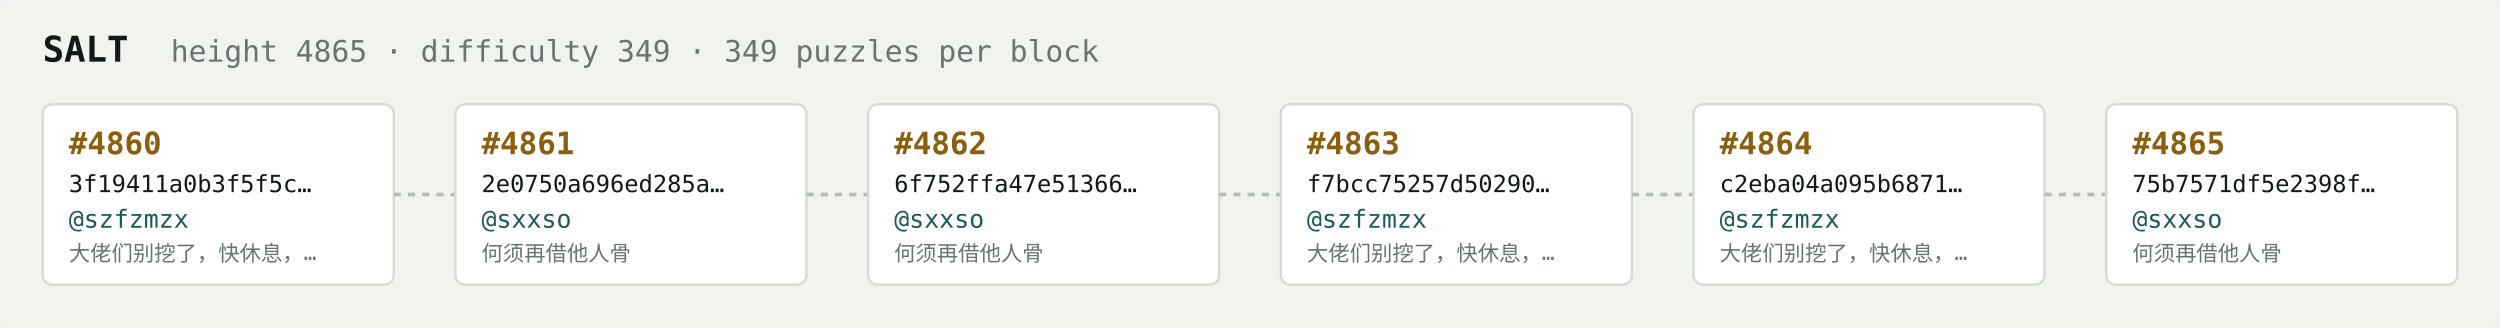
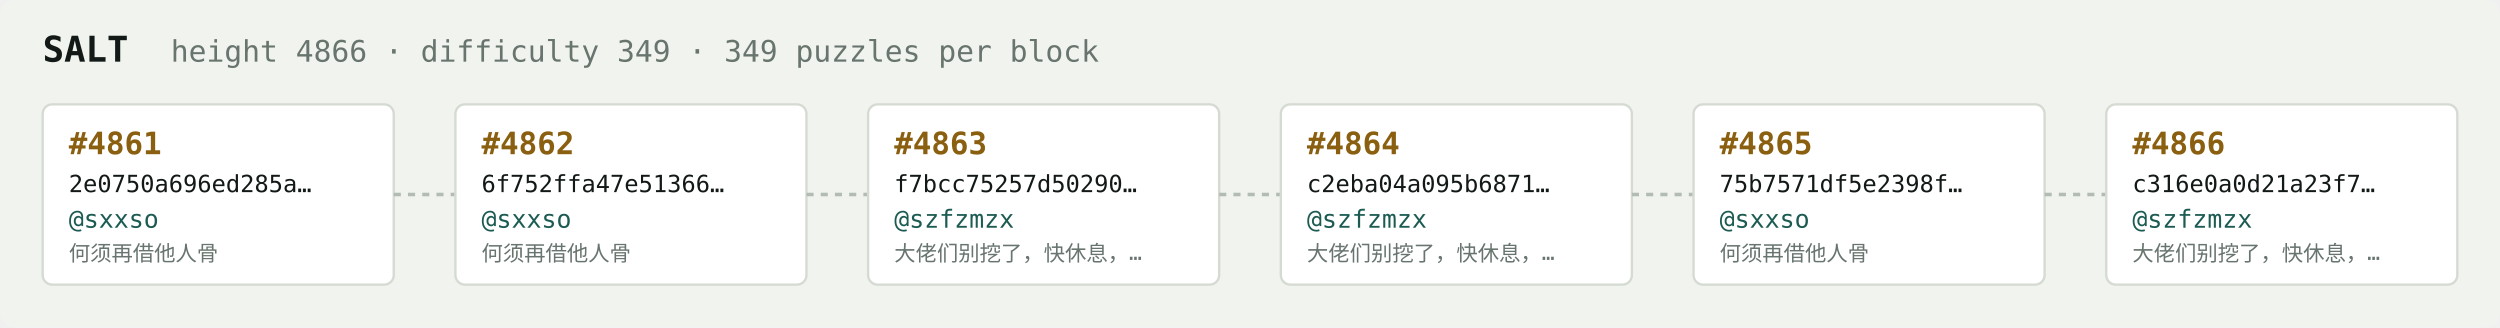
<svg xmlns="http://www.w3.org/2000/svg" width="1054" height="138" viewBox="0 0 1054 138" font-family="ui-monospace,SFMono-Regular,Menlo,monospace">
  <rect fill="#f1f3ef" width="1054" height="138" rx="6" />
  <text x="18" y="26" fill="#121916" font-size="15" font-weight="700">SALT</text>
-   <text x="72" y="26" fill="#68746e" font-size="12.5">height 4865 · difficulty 349 · 349 puzzles per block</text>
+   <text x="72" y="26" fill="#68746e" font-size="12.5">height 4866 · difficulty 349 · 349 puzzles per block</text>
  <rect x="18" y="44" width="148" height="76" rx="4" fill="#ffffff" stroke="#d5dbd2" stroke-width="1" />
-   <text x="29" y="65" fill="#8a5f10" font-size="13" font-weight="700">#4860</text>
-   <text x="29" y="81" fill="#121916" font-size="10">3f19411a0b3f5f5c…</text>
-   <text x="29" y="96" fill="#1c5b52" font-size="10.5">@szfzmzx</text>
-   <text x="29" y="110" fill="#68746e" font-size="9">大佬们别挖了，快休息，…</text>
+   <text x="29" y="65" fill="#8a5f10" font-size="13" font-weight="700">#4861</text>
+   <text x="29" y="81" fill="#121916" font-size="10">2e0750a696ed285a…</text>
+   <text x="29" y="96" fill="#1c5b52" font-size="10.5">@sxxso</text>
+   <text x="29" y="110" fill="#68746e" font-size="9">何须再借他人骨</text>
  <line x1="166" y1="82.0" x2="192" y2="82.0" stroke="#b3bcb4" stroke-width="1.5" stroke-dasharray="3 3" />
  <rect x="192" y="44" width="148" height="76" rx="4" fill="#ffffff" stroke="#d5dbd2" stroke-width="1" />
-   <text x="203" y="65" fill="#8a5f10" font-size="13" font-weight="700">#4861</text>
-   <text x="203" y="81" fill="#121916" font-size="10">2e0750a696ed285a…</text>
+   <text x="203" y="65" fill="#8a5f10" font-size="13" font-weight="700">#4862</text>
+   <text x="203" y="81" fill="#121916" font-size="10">6f752ffa47e51366…</text>
  <text x="203" y="96" fill="#1c5b52" font-size="10.5">@sxxso</text>
  <text x="203" y="110" fill="#68746e" font-size="9">何须再借他人骨</text>
  <line x1="340" y1="82.0" x2="366" y2="82.0" stroke="#b3bcb4" stroke-width="1.5" stroke-dasharray="3 3" />
  <rect x="366" y="44" width="148" height="76" rx="4" fill="#ffffff" stroke="#d5dbd2" stroke-width="1" />
-   <text x="377" y="65" fill="#8a5f10" font-size="13" font-weight="700">#4862</text>
-   <text x="377" y="81" fill="#121916" font-size="10">6f752ffa47e51366…</text>
-   <text x="377" y="96" fill="#1c5b52" font-size="10.5">@sxxso</text>
-   <text x="377" y="110" fill="#68746e" font-size="9">何须再借他人骨</text>
+   <text x="377" y="65" fill="#8a5f10" font-size="13" font-weight="700">#4863</text>
+   <text x="377" y="81" fill="#121916" font-size="10">f7bcc75257d50290…</text>
+   <text x="377" y="96" fill="#1c5b52" font-size="10.5">@szfzmzx</text>
+   <text x="377" y="110" fill="#68746e" font-size="9">大佬们别挖了，快休息，…</text>
  <line x1="514" y1="82.0" x2="540" y2="82.0" stroke="#b3bcb4" stroke-width="1.5" stroke-dasharray="3 3" />
  <rect x="540" y="44" width="148" height="76" rx="4" fill="#ffffff" stroke="#d5dbd2" stroke-width="1" />
-   <text x="551" y="65" fill="#8a5f10" font-size="13" font-weight="700">#4863</text>
-   <text x="551" y="81" fill="#121916" font-size="10">f7bcc75257d50290…</text>
+   <text x="551" y="65" fill="#8a5f10" font-size="13" font-weight="700">#4864</text>
+   <text x="551" y="81" fill="#121916" font-size="10">c2eba04a095b6871…</text>
  <text x="551" y="96" fill="#1c5b52" font-size="10.5">@szfzmzx</text>
  <text x="551" y="110" fill="#68746e" font-size="9">大佬们别挖了，快休息，…</text>
  <line x1="688" y1="82.0" x2="714" y2="82.0" stroke="#b3bcb4" stroke-width="1.5" stroke-dasharray="3 3" />
  <rect x="714" y="44" width="148" height="76" rx="4" fill="#ffffff" stroke="#d5dbd2" stroke-width="1" />
-   <text x="725" y="65" fill="#8a5f10" font-size="13" font-weight="700">#4864</text>
-   <text x="725" y="81" fill="#121916" font-size="10">c2eba04a095b6871…</text>
-   <text x="725" y="96" fill="#1c5b52" font-size="10.5">@szfzmzx</text>
-   <text x="725" y="110" fill="#68746e" font-size="9">大佬们别挖了，快休息，…</text>
+   <text x="725" y="65" fill="#8a5f10" font-size="13" font-weight="700">#4865</text>
+   <text x="725" y="81" fill="#121916" font-size="10">75b7571df5e2398f…</text>
+   <text x="725" y="96" fill="#1c5b52" font-size="10.5">@sxxso</text>
+   <text x="725" y="110" fill="#68746e" font-size="9">何须再借他人骨</text>
  <line x1="862" y1="82.0" x2="888" y2="82.0" stroke="#b3bcb4" stroke-width="1.5" stroke-dasharray="3 3" />
  <rect x="888" y="44" width="148" height="76" rx="4" fill="#ffffff" stroke="#d5dbd2" stroke-width="1" />
-   <text x="899" y="65" fill="#8a5f10" font-size="13" font-weight="700">#4865</text>
-   <text x="899" y="81" fill="#121916" font-size="10">75b7571df5e2398f…</text>
-   <text x="899" y="96" fill="#1c5b52" font-size="10.5">@sxxso</text>
-   <text x="899" y="110" fill="#68746e" font-size="9">何须再借他人骨</text>
+   <text x="899" y="65" fill="#8a5f10" font-size="13" font-weight="700">#4866</text>
+   <text x="899" y="81" fill="#121916" font-size="10">c316e0a0d21a23f7…</text>
+   <text x="899" y="96" fill="#1c5b52" font-size="10.5">@szfzmzx</text>
+   <text x="899" y="110" fill="#68746e" font-size="9">大佬们别挖了，快休息，…</text>
</svg>
